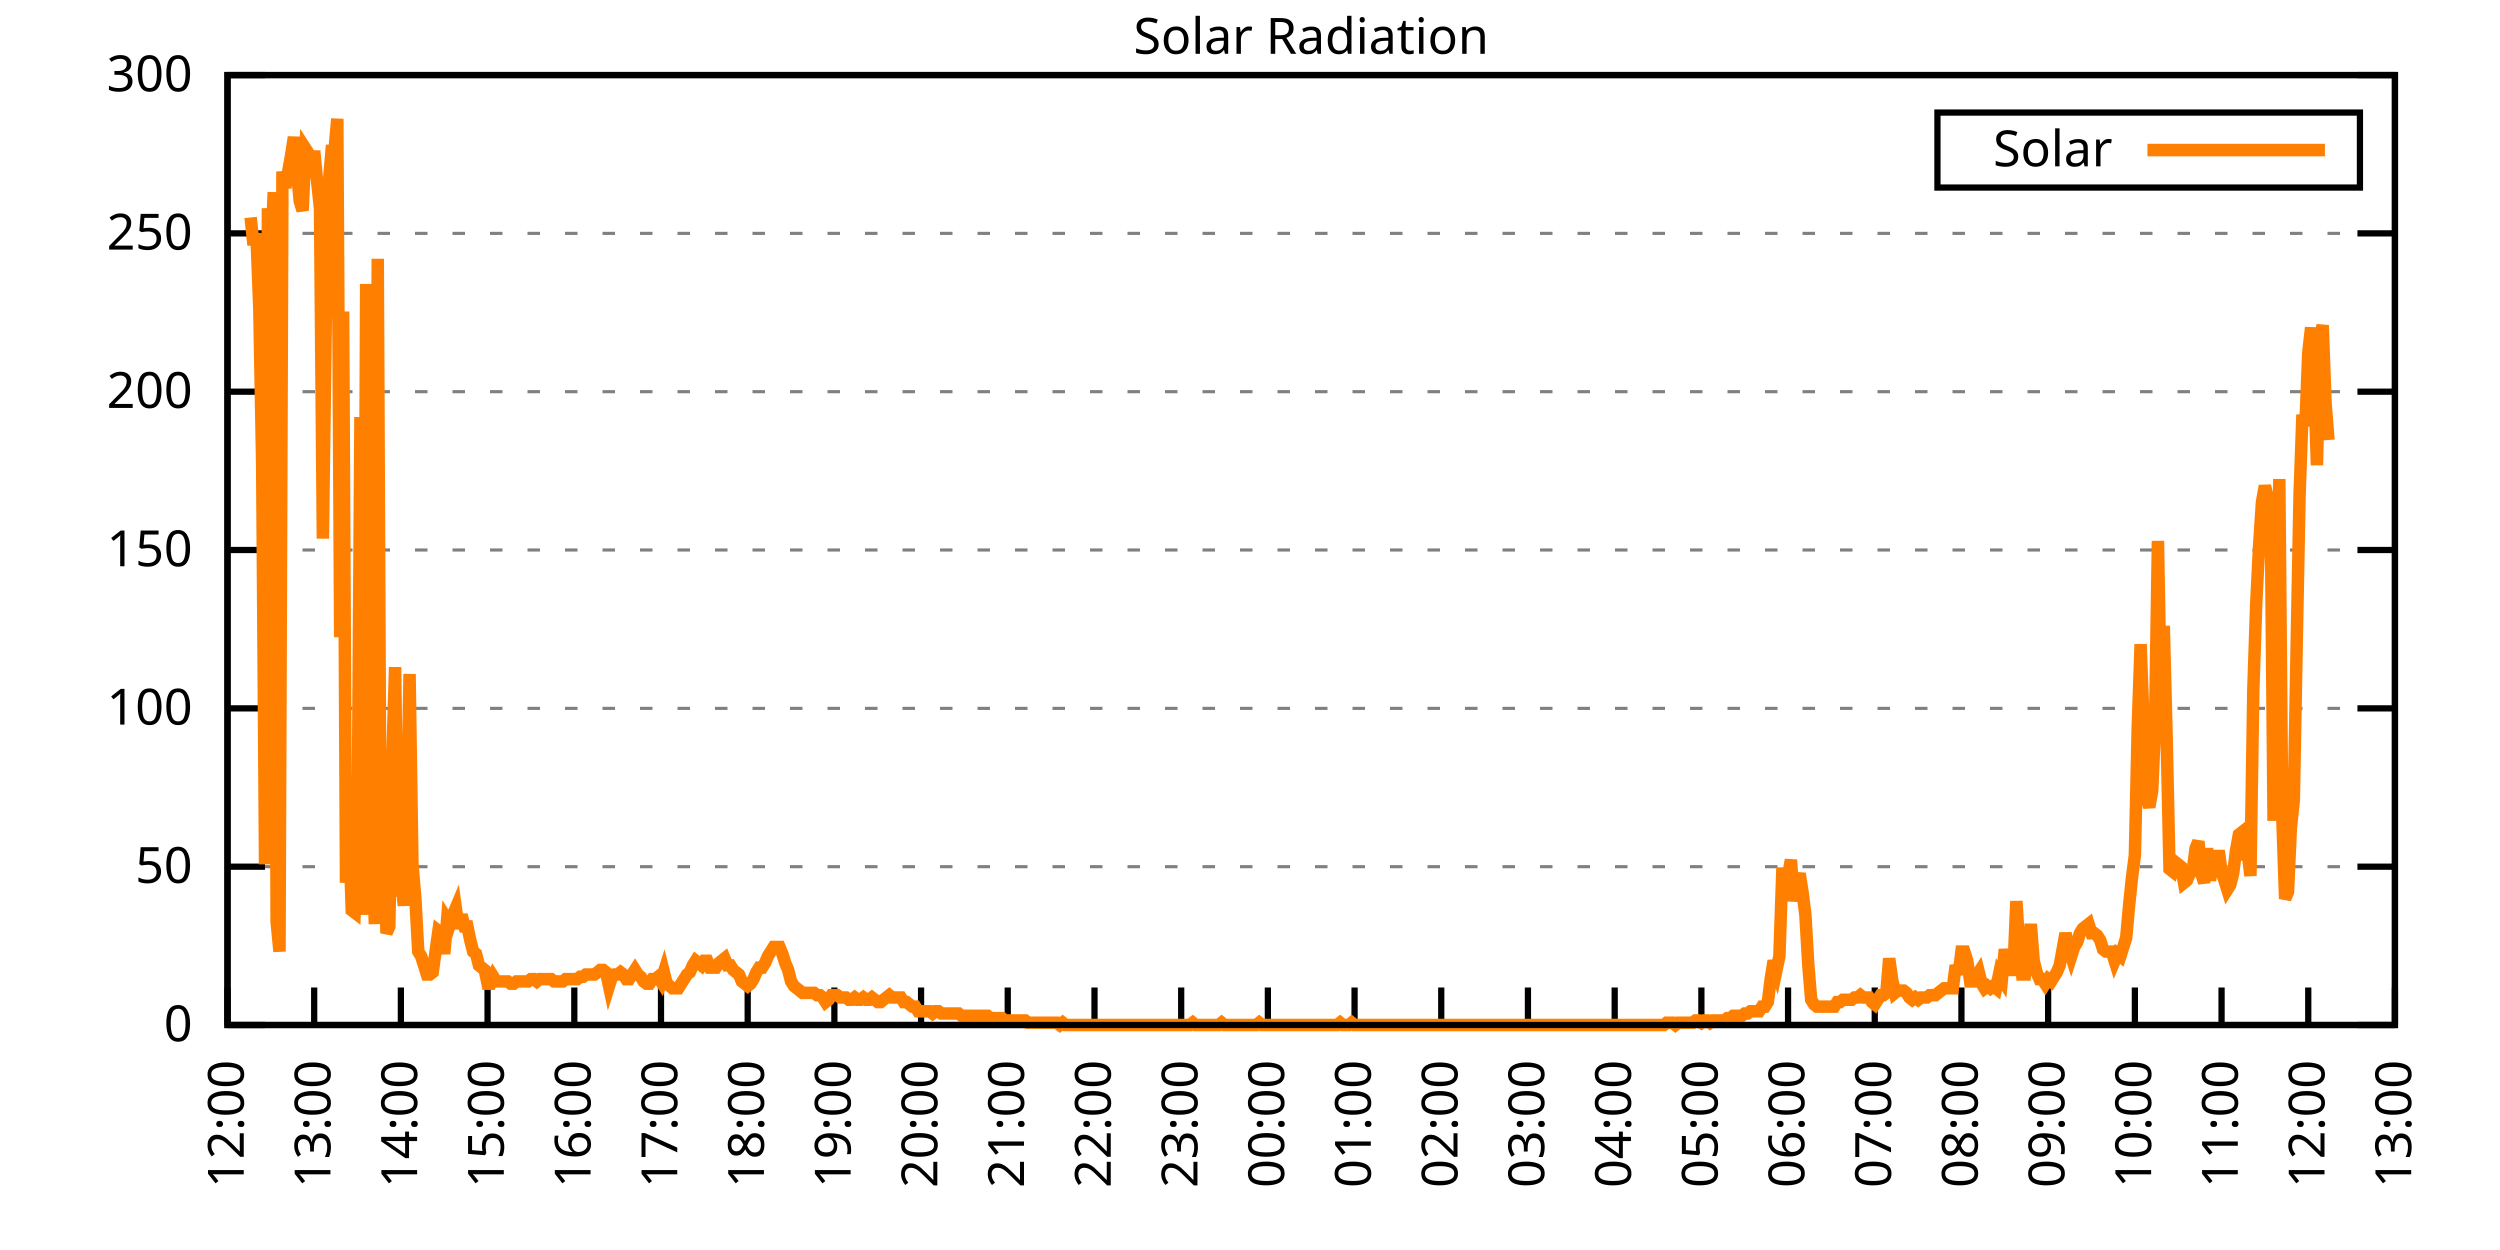
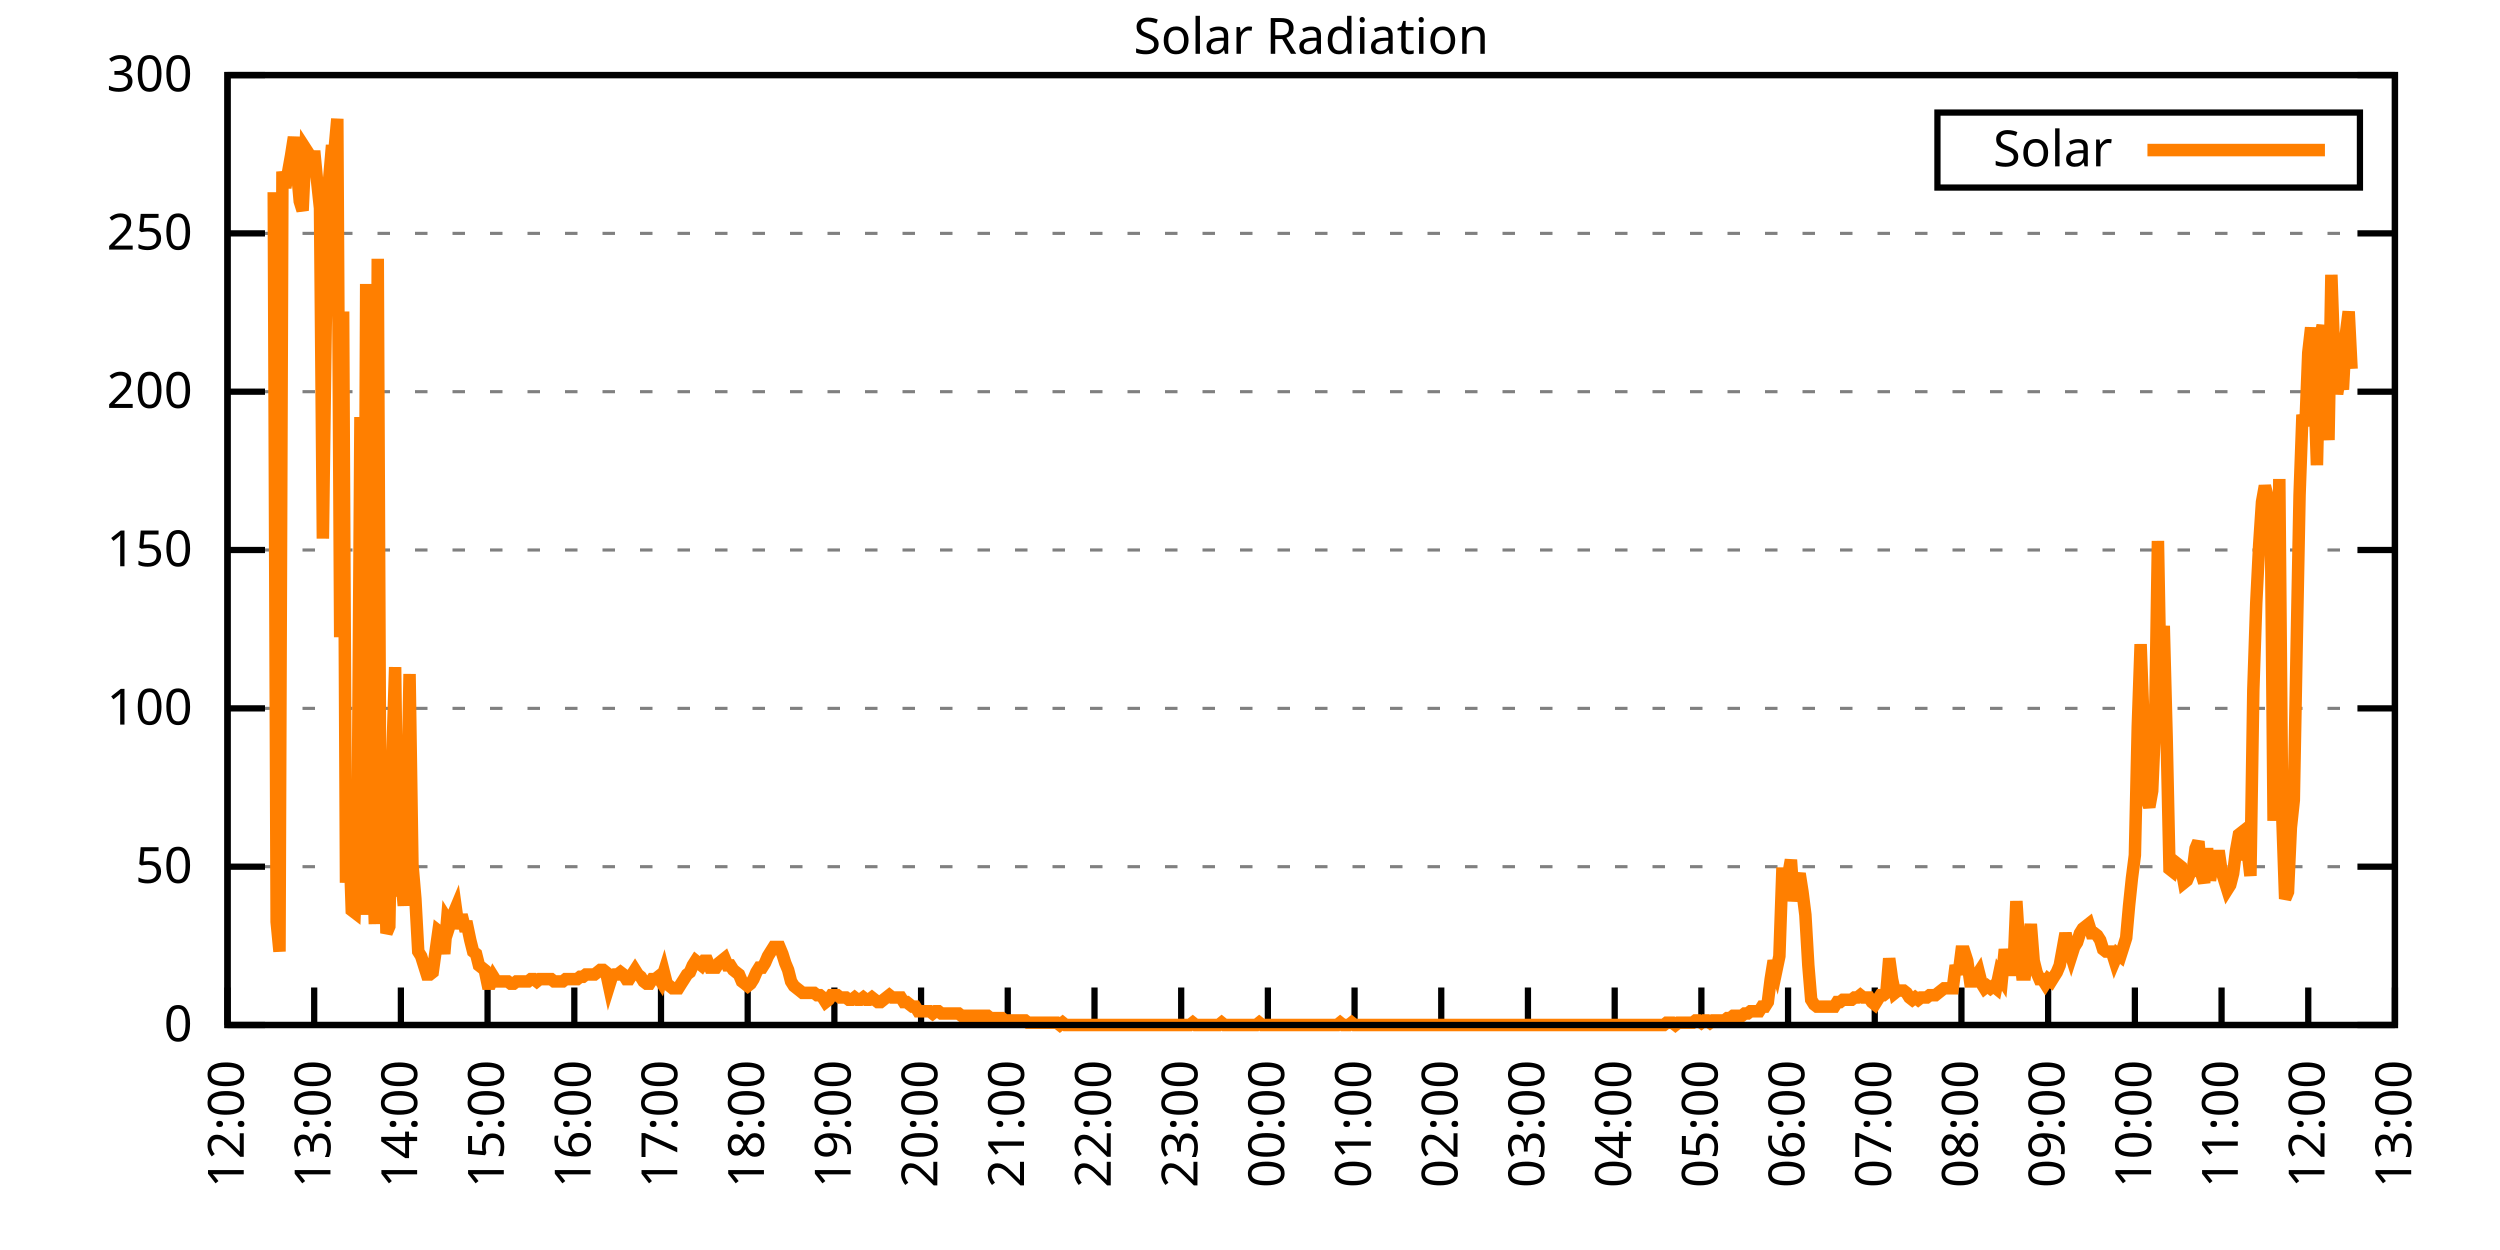
<svg xmlns="http://www.w3.org/2000/svg" xmlns:xlink="http://www.w3.org/1999/xlink" width="400" height="200" viewBox="0 0 400 200">
  <g id="gnuplot_canvas">
    <rect x="0" y="0" width="400" height="200" fill="none" />
    <defs>
      <circle id="gpDot" r="0.5" stroke-width="0.5" stroke="currentColor" />
      <path id="gpPt0" stroke-width="0.333" stroke="currentColor" d="M-1,0 h2 M0,-1 v2" />
      <path id="gpPt1" stroke-width="0.333" stroke="currentColor" d="M-1,-1 L1,1 M1,-1 L-1,1" />
      <path id="gpPt2" stroke-width="0.333" stroke="currentColor" d="M-1,0 L1,0 M0,-1 L0,1 M-1,-1 L1,1 M-1,1 L1,-1" />
      <rect id="gpPt3" stroke-width="0.333" stroke="currentColor" x="-1" y="-1" width="2" height="2" />
      <rect id="gpPt4" stroke-width="0.333" stroke="currentColor" fill="currentColor" x="-1" y="-1" width="2" height="2" />
      <circle id="gpPt5" stroke-width="0.333" stroke="currentColor" cx="0" cy="0" r="1" />
      <use xlink:href="#gpPt5" id="gpPt6" fill="currentColor" stroke="none" />
      <path id="gpPt7" stroke-width="0.333" stroke="currentColor" d="M0,-1.33 L-1.33,0.67 L1.33,0.67 z" />
      <use xlink:href="#gpPt7" id="gpPt8" fill="currentColor" stroke="none" />
      <use xlink:href="#gpPt7" id="gpPt9" stroke="currentColor" transform="rotate(180)" />
      <use xlink:href="#gpPt9" id="gpPt10" fill="currentColor" stroke="none" />
      <use xlink:href="#gpPt3" id="gpPt11" stroke="currentColor" transform="rotate(45)" />
      <use xlink:href="#gpPt11" id="gpPt12" fill="currentColor" stroke="none" />
      <path id="gpPt13" stroke-width="0.333" stroke="currentColor" d="M0,1.330 L1.265,0.411 L0.782,-1.067 L-0.782,-1.076 L-1.265,0.411 z" />
      <use xlink:href="#gpPt13" id="gpPt14" fill="currentColor" stroke="none" />
      <filter id="textbox" filterUnits="objectBoundingBox" x="0" y="0" height="1" width="1">
        <feFlood flood-color="white" flood-opacity="1" result="bgnd" />
        <feComposite in="SourceGraphic" in2="bgnd" operator="atop" />
      </filter>
      <filter id="greybox" filterUnits="objectBoundingBox" x="0" y="0" height="1" width="1">
        <feFlood flood-color="lightgrey" flood-opacity="1" result="grey" />
        <feComposite in="SourceGraphic" in2="grey" operator="atop" />
      </filter>
    </defs>
    <g fill="none" color="white" stroke="currentColor" stroke-width="1.00" stroke-linecap="butt" stroke-linejoin="miter">
</g>
    <g fill="none" color="black" stroke="currentColor" stroke-width="1.00" stroke-linecap="butt" stroke-linejoin="miter">
      <g stroke="none" shape-rendering="crispEdges">
        <polygon fill="rgb(255, 255, 255)" points="36.40,164.00 383.18,164.00 383.18,12.02 36.40,12.02 " />
      </g>
    </g>
    <g fill="none" color="black" stroke="currentColor" stroke-width="1.00" stroke-linecap="butt" stroke-linejoin="miter">
</g>
    <g fill="none" color="black" stroke="black" stroke-width="0.50" stroke-linecap="butt" stroke-linejoin="miter">
</g>
    <g fill="none" color="gray" stroke="currentColor" stroke-width="0.50" stroke-linecap="butt" stroke-linejoin="miter">
      <path stroke="gray" stroke-dasharray="2,4" class="gridline" d="M36.40,164.00 L383.19,164.00  " />
    </g>
    <g fill="none" color="gray" stroke="gray" stroke-width="1.00" stroke-linecap="butt" stroke-linejoin="miter">
</g>
    <g fill="none" color="black" stroke="currentColor" stroke-width="1.00" stroke-linecap="butt" stroke-linejoin="miter">
      <path stroke="black" d="M36.40,164.00 L42.40,164.00 M383.19,164.00 L377.19,164.00  " />
      <g transform="translate(30.80,166.60)" stroke="none" fill="black" font-family="Sans" font-size="8.00" text-anchor="end">
        <text>
          <tspan font-family="Sans"> 0</tspan>
        </text>
      </g>
    </g>
    <g fill="none" color="black" stroke="currentColor" stroke-width="1.00" stroke-linecap="butt" stroke-linejoin="miter">
</g>
    <g fill="none" color="black" stroke="black" stroke-width="0.50" stroke-linecap="butt" stroke-linejoin="miter">
</g>
    <g fill="none" color="gray" stroke="currentColor" stroke-width="0.50" stroke-linecap="butt" stroke-linejoin="miter">
      <path stroke="gray" stroke-dasharray="2,4" class="gridline" d="M36.40,138.67 L383.19,138.67  " />
    </g>
    <g fill="none" color="gray" stroke="gray" stroke-width="1.00" stroke-linecap="butt" stroke-linejoin="miter">
</g>
    <g fill="none" color="black" stroke="currentColor" stroke-width="1.00" stroke-linecap="butt" stroke-linejoin="miter">
      <path stroke="black" d="M36.40,138.67 L42.40,138.67 M383.19,138.67 L377.19,138.67  " />
      <g transform="translate(30.80,141.27)" stroke="none" fill="black" font-family="Sans" font-size="8.00" text-anchor="end">
        <text>
          <tspan font-family="Sans"> 50</tspan>
        </text>
      </g>
    </g>
    <g fill="none" color="black" stroke="currentColor" stroke-width="1.00" stroke-linecap="butt" stroke-linejoin="miter">
</g>
    <g fill="none" color="black" stroke="black" stroke-width="0.50" stroke-linecap="butt" stroke-linejoin="miter">
</g>
    <g fill="none" color="gray" stroke="currentColor" stroke-width="0.50" stroke-linecap="butt" stroke-linejoin="miter">
      <path stroke="gray" stroke-dasharray="2,4" class="gridline" d="M36.40,113.34 L383.19,113.34  " />
    </g>
    <g fill="none" color="gray" stroke="gray" stroke-width="1.00" stroke-linecap="butt" stroke-linejoin="miter">
</g>
    <g fill="none" color="black" stroke="currentColor" stroke-width="1.00" stroke-linecap="butt" stroke-linejoin="miter">
      <path stroke="black" d="M36.40,113.34 L42.40,113.34 M383.19,113.34 L377.19,113.34  " />
      <g transform="translate(30.80,115.94)" stroke="none" fill="black" font-family="Sans" font-size="8.00" text-anchor="end">
        <text>
          <tspan font-family="Sans"> 100</tspan>
        </text>
      </g>
    </g>
    <g fill="none" color="black" stroke="currentColor" stroke-width="1.00" stroke-linecap="butt" stroke-linejoin="miter">
</g>
    <g fill="none" color="black" stroke="black" stroke-width="0.50" stroke-linecap="butt" stroke-linejoin="miter">
</g>
    <g fill="none" color="gray" stroke="currentColor" stroke-width="0.50" stroke-linecap="butt" stroke-linejoin="miter">
      <path stroke="gray" stroke-dasharray="2,4" class="gridline" d="M36.40,88.00 L383.19,88.00  " />
    </g>
    <g fill="none" color="gray" stroke="gray" stroke-width="1.00" stroke-linecap="butt" stroke-linejoin="miter">
</g>
    <g fill="none" color="black" stroke="currentColor" stroke-width="1.00" stroke-linecap="butt" stroke-linejoin="miter">
      <path stroke="black" d="M36.40,88.00 L42.40,88.00 M383.19,88.00 L377.19,88.00  " />
      <g transform="translate(30.80,90.60)" stroke="none" fill="black" font-family="Sans" font-size="8.00" text-anchor="end">
        <text>
          <tspan font-family="Sans"> 150</tspan>
        </text>
      </g>
    </g>
    <g fill="none" color="black" stroke="currentColor" stroke-width="1.00" stroke-linecap="butt" stroke-linejoin="miter">
</g>
    <g fill="none" color="black" stroke="black" stroke-width="0.50" stroke-linecap="butt" stroke-linejoin="miter">
</g>
    <g fill="none" color="gray" stroke="currentColor" stroke-width="0.50" stroke-linecap="butt" stroke-linejoin="miter">
      <path stroke="gray" stroke-dasharray="2,4" class="gridline" d="M36.40,62.67 L383.19,62.67  " />
    </g>
    <g fill="none" color="gray" stroke="gray" stroke-width="1.00" stroke-linecap="butt" stroke-linejoin="miter">
</g>
    <g fill="none" color="black" stroke="currentColor" stroke-width="1.00" stroke-linecap="butt" stroke-linejoin="miter">
      <path stroke="black" d="M36.40,62.67 L42.40,62.67 M383.19,62.67 L377.19,62.67  " />
      <g transform="translate(30.80,65.27)" stroke="none" fill="black" font-family="Sans" font-size="8.00" text-anchor="end">
        <text>
          <tspan font-family="Sans"> 200</tspan>
        </text>
      </g>
    </g>
    <g fill="none" color="black" stroke="currentColor" stroke-width="1.00" stroke-linecap="butt" stroke-linejoin="miter">
</g>
    <g fill="none" color="black" stroke="black" stroke-width="0.50" stroke-linecap="butt" stroke-linejoin="miter">
</g>
    <g fill="none" color="gray" stroke="currentColor" stroke-width="0.50" stroke-linecap="butt" stroke-linejoin="miter">
      <path stroke="gray" stroke-dasharray="2,4" class="gridline" d="M36.40,37.34 L383.19,37.34  " />
    </g>
    <g fill="none" color="gray" stroke="gray" stroke-width="1.00" stroke-linecap="butt" stroke-linejoin="miter">
</g>
    <g fill="none" color="black" stroke="currentColor" stroke-width="1.00" stroke-linecap="butt" stroke-linejoin="miter">
      <path stroke="black" d="M36.40,37.34 L42.40,37.34 M383.19,37.34 L377.19,37.34  " />
      <g transform="translate(30.80,39.94)" stroke="none" fill="black" font-family="Sans" font-size="8.00" text-anchor="end">
        <text>
          <tspan font-family="Sans"> 250</tspan>
        </text>
      </g>
    </g>
    <g fill="none" color="black" stroke="currentColor" stroke-width="1.00" stroke-linecap="butt" stroke-linejoin="miter">
</g>
    <g fill="none" color="black" stroke="black" stroke-width="0.50" stroke-linecap="butt" stroke-linejoin="miter">
</g>
    <g fill="none" color="gray" stroke="currentColor" stroke-width="0.50" stroke-linecap="butt" stroke-linejoin="miter">
      <path stroke="gray" stroke-dasharray="2,4" class="gridline" d="M36.40,12.01 L383.19,12.01  " />
    </g>
    <g fill="none" color="gray" stroke="gray" stroke-width="1.00" stroke-linecap="butt" stroke-linejoin="miter">
</g>
    <g fill="none" color="black" stroke="currentColor" stroke-width="1.00" stroke-linecap="butt" stroke-linejoin="miter">
      <path stroke="black" d="M36.40,12.01 L42.40,12.01 M383.19,12.01 L377.19,12.01  " />
      <g transform="translate(30.80,14.61)" stroke="none" fill="black" font-family="Sans" font-size="8.00" text-anchor="end">
        <text>
          <tspan font-family="Sans"> 300</tspan>
        </text>
      </g>
    </g>
    <g fill="none" color="black" stroke="currentColor" stroke-width="1.00" stroke-linecap="butt" stroke-linejoin="miter">
      <path stroke="black" d="M36.40,164.00 L36.40,158.00  " />
      <g transform="translate(39.00,169.60) rotate(270.00)" stroke="none" fill="black" font-family="Sans" font-size="8.00" text-anchor="end">
        <text>
          <tspan font-family="Sans">12:00</tspan>
        </text>
      </g>
    </g>
    <g fill="none" color="black" stroke="currentColor" stroke-width="1.00" stroke-linecap="butt" stroke-linejoin="miter">
      <path stroke="black" d="M50.27,164.00 L50.27,158.00  " />
      <g transform="translate(52.87,169.60) rotate(270.00)" stroke="none" fill="black" font-family="Sans" font-size="8.00" text-anchor="end">
        <text>
          <tspan font-family="Sans">13:00</tspan>
        </text>
      </g>
    </g>
    <g fill="none" color="black" stroke="currentColor" stroke-width="1.00" stroke-linecap="butt" stroke-linejoin="miter">
      <path stroke="black" d="M64.14,164.00 L64.14,158.00  " />
      <g transform="translate(66.74,169.60) rotate(270.00)" stroke="none" fill="black" font-family="Sans" font-size="8.00" text-anchor="end">
        <text>
          <tspan font-family="Sans">14:00</tspan>
        </text>
      </g>
    </g>
    <g fill="none" color="black" stroke="currentColor" stroke-width="1.00" stroke-linecap="butt" stroke-linejoin="miter">
      <path stroke="black" d="M78.01,164.00 L78.01,158.00  " />
      <g transform="translate(80.61,169.60) rotate(270.00)" stroke="none" fill="black" font-family="Sans" font-size="8.00" text-anchor="end">
        <text>
          <tspan font-family="Sans">15:00</tspan>
        </text>
      </g>
    </g>
    <g fill="none" color="black" stroke="currentColor" stroke-width="1.00" stroke-linecap="butt" stroke-linejoin="miter">
      <path stroke="black" d="M91.89,164.00 L91.89,158.00  " />
      <g transform="translate(94.49,169.60) rotate(270.00)" stroke="none" fill="black" font-family="Sans" font-size="8.00" text-anchor="end">
        <text>
          <tspan font-family="Sans">16:00</tspan>
        </text>
      </g>
    </g>
    <g fill="none" color="black" stroke="currentColor" stroke-width="1.00" stroke-linecap="butt" stroke-linejoin="miter">
      <path stroke="black" d="M105.76,164.00 L105.76,158.00  " />
      <g transform="translate(108.36,169.60) rotate(270.00)" stroke="none" fill="black" font-family="Sans" font-size="8.00" text-anchor="end">
        <text>
          <tspan font-family="Sans">17:00</tspan>
        </text>
      </g>
    </g>
    <g fill="none" color="black" stroke="currentColor" stroke-width="1.00" stroke-linecap="butt" stroke-linejoin="miter">
      <path stroke="black" d="M119.63,164.00 L119.63,158.00  " />
      <g transform="translate(122.23,169.60) rotate(270.00)" stroke="none" fill="black" font-family="Sans" font-size="8.00" text-anchor="end">
        <text>
          <tspan font-family="Sans">18:00</tspan>
        </text>
      </g>
    </g>
    <g fill="none" color="black" stroke="currentColor" stroke-width="1.00" stroke-linecap="butt" stroke-linejoin="miter">
      <path stroke="black" d="M133.50,164.00 L133.50,158.00  " />
      <g transform="translate(136.10,169.60) rotate(270.00)" stroke="none" fill="black" font-family="Sans" font-size="8.00" text-anchor="end">
        <text>
          <tspan font-family="Sans">19:00</tspan>
        </text>
      </g>
    </g>
    <g fill="none" color="black" stroke="currentColor" stroke-width="1.00" stroke-linecap="butt" stroke-linejoin="miter">
      <path stroke="black" d="M147.37,164.00 L147.37,158.00  " />
      <g transform="translate(149.97,169.60) rotate(270.00)" stroke="none" fill="black" font-family="Sans" font-size="8.00" text-anchor="end">
        <text>
          <tspan font-family="Sans">20:00</tspan>
        </text>
      </g>
    </g>
    <g fill="none" color="black" stroke="currentColor" stroke-width="1.00" stroke-linecap="butt" stroke-linejoin="miter">
      <path stroke="black" d="M161.24,164.00 L161.24,158.00  " />
      <g transform="translate(163.84,169.60) rotate(270.00)" stroke="none" fill="black" font-family="Sans" font-size="8.00" text-anchor="end">
        <text>
          <tspan font-family="Sans">21:00</tspan>
        </text>
      </g>
    </g>
    <g fill="none" color="black" stroke="currentColor" stroke-width="1.00" stroke-linecap="butt" stroke-linejoin="miter">
      <path stroke="black" d="M175.12,164.00 L175.12,158.00  " />
      <g transform="translate(177.72,169.60) rotate(270.00)" stroke="none" fill="black" font-family="Sans" font-size="8.00" text-anchor="end">
        <text>
          <tspan font-family="Sans">22:00</tspan>
        </text>
      </g>
    </g>
    <g fill="none" color="black" stroke="currentColor" stroke-width="1.00" stroke-linecap="butt" stroke-linejoin="miter">
      <path stroke="black" d="M188.99,164.00 L188.99,158.00  " />
      <g transform="translate(191.59,169.60) rotate(270.00)" stroke="none" fill="black" font-family="Sans" font-size="8.00" text-anchor="end">
        <text>
          <tspan font-family="Sans">23:00</tspan>
        </text>
      </g>
    </g>
    <g fill="none" color="black" stroke="currentColor" stroke-width="1.00" stroke-linecap="butt" stroke-linejoin="miter">
      <path stroke="black" d="M202.86,164.00 L202.86,158.00  " />
      <g transform="translate(205.46,169.60) rotate(270.00)" stroke="none" fill="black" font-family="Sans" font-size="8.00" text-anchor="end">
        <text>
          <tspan font-family="Sans">00:00</tspan>
        </text>
      </g>
    </g>
    <g fill="none" color="black" stroke="currentColor" stroke-width="1.00" stroke-linecap="butt" stroke-linejoin="miter">
      <path stroke="black" d="M216.73,164.00 L216.73,158.00  " />
      <g transform="translate(219.33,169.60) rotate(270.00)" stroke="none" fill="black" font-family="Sans" font-size="8.00" text-anchor="end">
        <text>
          <tspan font-family="Sans">01:00</tspan>
        </text>
      </g>
    </g>
    <g fill="none" color="black" stroke="currentColor" stroke-width="1.00" stroke-linecap="butt" stroke-linejoin="miter">
      <path stroke="black" d="M230.60,164.00 L230.60,158.00  " />
      <g transform="translate(233.20,169.60) rotate(270.00)" stroke="none" fill="black" font-family="Sans" font-size="8.00" text-anchor="end">
        <text>
          <tspan font-family="Sans">02:00</tspan>
        </text>
      </g>
    </g>
    <g fill="none" color="black" stroke="currentColor" stroke-width="1.00" stroke-linecap="butt" stroke-linejoin="miter">
      <path stroke="black" d="M244.47,164.00 L244.47,158.00  " />
      <g transform="translate(247.07,169.60) rotate(270.00)" stroke="none" fill="black" font-family="Sans" font-size="8.00" text-anchor="end">
        <text>
          <tspan font-family="Sans">03:00</tspan>
        </text>
      </g>
    </g>
    <g fill="none" color="black" stroke="currentColor" stroke-width="1.00" stroke-linecap="butt" stroke-linejoin="miter">
      <path stroke="black" d="M258.35,164.00 L258.35,158.00  " />
      <g transform="translate(260.95,169.60) rotate(270.00)" stroke="none" fill="black" font-family="Sans" font-size="8.00" text-anchor="end">
        <text>
          <tspan font-family="Sans">04:00</tspan>
        </text>
      </g>
    </g>
    <g fill="none" color="black" stroke="currentColor" stroke-width="1.00" stroke-linecap="butt" stroke-linejoin="miter">
      <path stroke="black" d="M272.22,164.00 L272.22,158.00  " />
      <g transform="translate(274.82,169.60) rotate(270.00)" stroke="none" fill="black" font-family="Sans" font-size="8.00" text-anchor="end">
        <text>
          <tspan font-family="Sans">05:00</tspan>
        </text>
      </g>
    </g>
    <g fill="none" color="black" stroke="currentColor" stroke-width="1.00" stroke-linecap="butt" stroke-linejoin="miter">
      <path stroke="black" d="M286.09,164.00 L286.09,158.00  " />
      <g transform="translate(288.69,169.60) rotate(270.00)" stroke="none" fill="black" font-family="Sans" font-size="8.00" text-anchor="end">
        <text>
          <tspan font-family="Sans">06:00</tspan>
        </text>
      </g>
    </g>
    <g fill="none" color="black" stroke="currentColor" stroke-width="1.00" stroke-linecap="butt" stroke-linejoin="miter">
      <path stroke="black" d="M299.96,164.00 L299.96,158.00  " />
      <g transform="translate(302.56,169.60) rotate(270.00)" stroke="none" fill="black" font-family="Sans" font-size="8.00" text-anchor="end">
        <text>
          <tspan font-family="Sans">07:00</tspan>
        </text>
      </g>
    </g>
    <g fill="none" color="black" stroke="currentColor" stroke-width="1.00" stroke-linecap="butt" stroke-linejoin="miter">
      <path stroke="black" d="M313.83,164.00 L313.83,158.00  " />
      <g transform="translate(316.43,169.60) rotate(270.00)" stroke="none" fill="black" font-family="Sans" font-size="8.00" text-anchor="end">
        <text>
          <tspan font-family="Sans">08:00</tspan>
        </text>
      </g>
    </g>
    <g fill="none" color="black" stroke="currentColor" stroke-width="1.00" stroke-linecap="butt" stroke-linejoin="miter">
      <path stroke="black" d="M327.70,164.00 L327.70,158.00  " />
      <g transform="translate(330.30,169.60) rotate(270.00)" stroke="none" fill="black" font-family="Sans" font-size="8.00" text-anchor="end">
        <text>
          <tspan font-family="Sans">09:00</tspan>
        </text>
      </g>
    </g>
    <g fill="none" color="black" stroke="currentColor" stroke-width="1.00" stroke-linecap="butt" stroke-linejoin="miter">
      <path stroke="black" d="M341.58,164.00 L341.58,158.00  " />
      <g transform="translate(344.18,169.60) rotate(270.00)" stroke="none" fill="black" font-family="Sans" font-size="8.00" text-anchor="end">
        <text>
          <tspan font-family="Sans">10:00</tspan>
        </text>
      </g>
    </g>
    <g fill="none" color="black" stroke="currentColor" stroke-width="1.00" stroke-linecap="butt" stroke-linejoin="miter">
      <path stroke="black" d="M355.45,164.00 L355.45,158.00  " />
      <g transform="translate(358.05,169.60) rotate(270.00)" stroke="none" fill="black" font-family="Sans" font-size="8.00" text-anchor="end">
        <text>
          <tspan font-family="Sans">11:00</tspan>
        </text>
      </g>
    </g>
    <g fill="none" color="black" stroke="currentColor" stroke-width="1.00" stroke-linecap="butt" stroke-linejoin="miter">
      <path stroke="black" d="M369.32,164.00 L369.32,158.00  " />
      <g transform="translate(371.92,169.60) rotate(270.00)" stroke="none" fill="black" font-family="Sans" font-size="8.00" text-anchor="end">
        <text>
          <tspan font-family="Sans">12:00</tspan>
        </text>
      </g>
    </g>
    <g fill="none" color="black" stroke="currentColor" stroke-width="1.00" stroke-linecap="butt" stroke-linejoin="miter">
      <path stroke="black" d="M383.19,164.00 L383.19,158.00  " />
      <g transform="translate(385.79,169.60) rotate(270.00)" stroke="none" fill="black" font-family="Sans" font-size="8.00" text-anchor="end">
        <text>
          <tspan font-family="Sans">13:00</tspan>
        </text>
      </g>
    </g>
    <g fill="none" color="black" stroke="currentColor" stroke-width="1.00" stroke-linecap="butt" stroke-linejoin="miter">
</g>
    <g fill="none" color="black" stroke="currentColor" stroke-width="1.00" stroke-linecap="butt" stroke-linejoin="miter">
      <path stroke="black" d="M36.40,12.01 L36.40,164.00 L383.19,164.00 L383.19,12.01 L36.40,12.01 Z  " />
    </g>
    <g fill="none" color="black" stroke="currentColor" stroke-width="1.00" stroke-linecap="butt" stroke-linejoin="miter">
</g>
    <g fill="none" color="black" stroke="currentColor" stroke-width="1.00" stroke-linecap="butt" stroke-linejoin="miter">
      <path stroke="black" d="M309.99,30.01 L309.99,18.01 L377.59,18.01 L377.59,30.01 L309.99,30.01 Z  " />
    </g>
    <g id="Solar_Radiation_plot_1">
      <g fill="none" color="white" stroke="black" stroke-width="2.00" stroke-linecap="butt" stroke-linejoin="miter">
</g>
      <g fill="none" color="black" stroke="currentColor" stroke-width="2.00" stroke-linecap="butt" stroke-linejoin="miter">
        <g transform="translate(337.99,26.61)" stroke="none" fill="black" font-family="Sans" font-size="8.00" text-anchor="end">
          <text>
            <tspan font-family="Sans">Solar</tspan>
          </text>
        </g>
      </g>
      <g fill="none" color="black" stroke="currentColor" stroke-width="2.00" stroke-linecap="butt" stroke-linejoin="miter">
-         <path stroke="rgb(255, 127,   0)" d="M343.59,24.01 L371.99,24.01 M40.10,34.79 L40.56,39.19 L41.02,37.36 L41.49,49.47 L41.95,74.43 L42.41,138.30   L42.87,33.32 L43.34,41.40 L43.80,30.75 L44.26,147.48 L44.72,152.25 L45.19,27.45 L45.65,30.02 L46.11,27.45   L46.57,24.88 L47.03,21.94 L47.50,27.08 L47.96,32.22 L48.42,33.69 L48.88,23.78 L49.35,24.51 L49.81,28.18   L50.27,24.14 L50.73,28.92 L51.20,33.32 L51.66,86.18 L52.12,51.68 L52.58,29.65 L53.05,24.14 L53.51,24.14   L53.97,19.01 L54.43,101.96 L54.90,49.84 L55.36,141.24 L55.82,131.70 L56.28,145.65 L56.75,146.01 L57.21,134.63   L57.67,66.73 L58.13,146.38 L58.59,45.43 L59.06,145.28 L59.52,134.63 L59.98,147.85 L60.44,41.40 L60.91,143.81   L61.37,127.29 L61.83,149.32 L62.29,148.22 L62.76,121.42 L63.22,106.74 L63.68,143.44 L64.14,139.77 L64.61,144.91   L65.07,133.90 L65.53,107.84 L65.99,138.30 L66.46,143.81 L66.92,152.25 L67.38,152.99 L67.84,154.46 L68.30,155.92   L68.77,155.92 L69.23,155.56 L69.69,152.25 L70.15,148.95 L70.62,149.32 L71.08,152.62 L71.54,147.11 L72.00,147.85   L72.47,146.38 L72.93,145.28 L73.39,148.58 L73.85,146.38 L74.32,148.22 L74.78,148.22 L75.24,150.42 L75.70,152.25   L76.17,152.62 L76.63,154.46 L77.09,154.82 L77.55,155.19 L78.01,157.39 L78.48,157.39 L78.94,156.29 L79.40,157.03   L79.86,157.03 L80.33,157.03 L80.79,157.03 L81.25,157.03 L81.71,157.39 L82.18,157.39 L82.64,157.03 L83.10,157.03   L83.56,157.03 L84.03,157.03 L84.49,157.03 L84.95,156.66 L85.41,156.66 L85.88,157.03 L86.34,156.66 L86.80,156.66   L87.26,156.66 L87.72,156.66 L88.19,156.66 L88.65,157.03 L89.11,157.03 L89.57,157.03 L90.04,157.03 L90.50,156.66   L90.96,156.66 L91.42,156.66 L91.89,156.66 L92.35,156.66 L92.81,156.29 L93.27,156.29 L93.74,155.92 L94.20,155.92   L94.66,155.92 L95.12,155.92 L95.59,155.56 L96.05,155.19 L96.51,155.19 L96.97,155.56 L97.44,157.76 L97.90,156.29   L98.36,155.92 L98.82,155.92 L99.28,155.56 L99.75,155.92 L100.21,156.66 L100.67,156.66 L101.13,155.92 L101.60,155.19   L102.06,155.92 L102.52,156.29 L102.98,157.03 L103.45,157.39 L103.91,157.39 L104.37,156.66 L104.83,156.66 L105.30,156.29   L105.76,157.03 L106.22,155.56 L106.68,157.39 L107.15,157.76 L107.61,158.13 L108.07,158.13 L108.53,158.13 L108.99,157.39   L109.46,156.66 L109.92,155.92 L110.38,155.56 L110.84,154.46 L111.31,153.72 L111.77,154.09 L112.23,154.46 L112.69,153.72   L113.16,153.72 L113.62,154.82 L114.08,154.82 L114.54,154.82 L115.01,154.09 L115.47,153.72 L115.93,153.35 L116.39,154.46   L116.86,154.46 L117.32,155.19 L117.78,155.56 L118.24,155.92 L118.70,157.03 L119.17,157.39 L119.63,157.76 L120.09,157.39   L120.55,156.66 L121.02,155.56 L121.48,154.82 L121.94,154.82 L122.40,154.09 L122.87,152.99 L123.33,152.25 L123.79,151.52   L124.25,151.52 L124.72,151.52 L125.18,152.62 L125.64,154.09 L126.10,155.19 L126.57,157.03 L127.03,157.76 L127.49,158.13   L127.95,158.49 L128.41,158.86 L128.88,158.86 L129.34,158.86 L129.80,158.86 L130.26,158.86 L130.73,159.23 L131.19,159.23   L131.65,159.60 L132.11,160.33 L132.58,159.96 L133.04,159.23 L133.50,159.23 L133.96,159.23 L134.43,159.60 L134.89,159.60   L135.35,159.60 L135.81,159.96 L136.28,159.96 L136.74,159.60 L137.20,159.96 L137.66,159.96 L138.13,159.60 L138.59,159.96   L139.05,159.96 L139.51,159.60 L139.97,159.96 L140.44,160.33 L140.90,160.33 L141.36,159.96 L141.82,159.60 L142.29,159.23   L142.75,159.60 L143.21,159.60 L143.67,159.60 L144.14,159.60 L144.60,160.33 L145.06,160.33 L145.52,160.70 L145.99,161.06   L146.45,161.06 L146.91,161.80 L147.37,161.80 L147.84,161.80 L148.30,161.80 L148.76,161.80 L149.22,162.16 L149.68,161.80   L150.15,161.80 L150.61,162.16 L151.07,162.16 L151.53,162.16 L152.00,162.16 L152.46,162.16 L152.92,162.16 L153.38,162.16   L153.85,162.53 L154.31,162.53 L154.77,162.53 L155.23,162.53 L155.70,162.53 L156.16,162.53 L156.62,162.53 L157.08,162.53   L157.55,162.53 L158.01,162.53 L158.47,162.90 L158.93,162.90 L159.39,162.90 L159.86,162.90 L160.32,162.90 L160.78,163.27   L161.24,163.27 L161.71,163.27 L162.17,163.27 L162.63,163.27 L163.09,163.27 L163.56,163.27 L164.02,163.27 L164.48,163.63   L164.94,163.63 L165.41,163.63 L165.87,163.63 L166.33,163.63 L166.79,163.63 L167.26,163.63 L167.72,163.63 L168.18,163.63   L168.64,163.63 L169.10,163.63 L169.57,164.00 L170.03,163.63 L170.49,164.00 L170.95,164.00 L171.42,164.00 L171.88,164.00   L172.34,164.00 L172.80,164.00 L173.27,164.00 L173.73,164.00 L174.19,164.00 L174.65,164.00 L175.12,164.00 L175.58,164.00   L176.04,164.00 L176.50,164.00 L176.97,164.00 L177.43,164.00 L177.89,164.00 L178.35,164.00 L178.82,164.00 L179.28,164.00   L179.74,164.00 L180.20,164.00 L180.66,164.00 L181.13,164.00 L181.59,164.00 L182.05,164.00 L182.51,164.00 L182.98,164.00   L183.44,164.00 L183.90,164.00 L184.36,164.00 L184.83,164.00 L185.29,164.00 L185.75,164.00 L186.21,164.00 L186.68,164.00   L187.14,164.00 L187.60,164.00 L188.06,164.00 L188.53,164.00 L188.99,164.00 L189.45,164.00 L189.91,164.00 L190.37,164.00   L190.84,163.63 L191.30,164.00 L191.76,164.00 L192.22,164.00 L192.69,164.00 L193.15,164.00 L193.61,164.00 L194.07,164.00   L194.54,164.00 L195.00,164.00 L195.46,163.63 L195.92,164.00 L196.39,164.00 L196.85,164.00 L197.31,164.00 L197.77,164.00   L198.24,164.00 L198.70,164.00 L199.16,164.00 L199.62,164.00 L200.08,164.00 L200.55,164.00 L201.01,164.00 L201.47,163.63   L201.93,164.00 L202.40,164.00 L202.86,164.00 L203.32,164.00 L203.78,164.00 L204.25,164.00 L204.71,164.00 L205.17,164.00   L205.63,164.00 L206.10,164.00 L206.56,164.00 L207.02,164.00 L207.48,164.00 L207.95,164.00 L208.41,164.00 L208.87,164.00   L209.33,164.00 L209.80,164.00 L210.26,164.00 L210.72,164.00 L211.18,164.00 L211.64,164.00 L212.11,164.00 L212.57,164.00   L213.03,164.00 L213.49,164.00 L213.96,164.00 L214.42,163.63 L214.88,164.00 L215.34,164.00 L215.81,164.00 L216.27,163.63   L216.73,164.00 L217.19,164.00 L217.66,164.00 L218.12,164.00 L218.58,164.00 L219.04,164.00 L219.51,164.00 L219.97,164.00   L220.43,164.00 L220.89,164.00 L221.35,164.00 L221.82,164.00 L222.28,164.00 L222.74,164.00 L223.20,164.00 L223.67,164.00   L224.13,164.00 L224.59,164.00 L225.05,164.00 L225.52,164.00 L225.98,164.00 L226.44,164.00 L226.90,164.00 L227.37,164.00   L227.83,164.00 L228.29,164.00 L228.75,164.00 L229.22,164.00 L229.68,164.00 L230.14,164.00 L230.60,164.00 L231.06,164.00   L231.53,164.00 L231.99,164.00 L232.45,164.00 L232.91,164.00 L233.38,164.00 L233.84,164.00 L234.30,164.00 L234.76,164.00   L235.23,164.00 L235.69,164.00 L236.15,164.00 L236.61,164.00 L237.08,164.00 L237.54,164.00 L238.00,164.00 L238.46,164.00   L238.93,164.00 L239.39,164.00 L239.85,164.00 L240.31,164.00 L240.77,164.00 L241.24,164.00 L241.70,164.00 L242.16,164.00   L242.62,164.00 L243.09,164.00 L243.55,164.00 L244.01,164.00 L244.47,164.00 L244.94,164.00 L245.40,164.00 L245.86,164.00   L246.32,164.00 L246.79,164.00 L247.25,164.00 L247.71,164.00 L248.17,164.00 L248.64,164.00 L249.10,164.00 L249.56,164.00   L250.02,164.00 L250.49,164.00 L250.95,164.00 L251.41,164.00 L251.87,164.00 L252.33,164.00 L252.80,164.00 L253.26,164.00   L253.72,164.00 L254.18,164.00 L254.65,164.00 L255.11,164.00 L255.57,164.00 L256.03,164.00 L256.50,164.00 L256.96,164.00   L257.42,164.00 L257.88,164.00 L258.35,164.00 L258.81,164.00 L259.27,164.00 L259.73,164.00 L260.20,164.00 L260.66,164.00   L261.12,164.00 L261.58,164.00 L262.04,164.00 L262.51,164.00 L262.97,164.00 L263.43,164.00 L263.89,164.00 L264.36,164.00   L264.82,164.00 L265.28,164.00 L265.74,164.00 L266.21,164.00 L266.67,163.63 L267.13,163.63 L267.59,163.63 L268.06,164.00   L268.52,163.63 L268.98,163.63 L269.44,163.63 L269.91,163.63 L270.37,163.63 L270.83,163.63 L271.29,163.27 L271.75,163.27   L272.22,163.63 L272.68,163.27 L273.14,163.27 L273.60,163.63 L274.07,163.27 L274.53,163.27 L274.99,163.27 L275.45,163.27   L275.92,163.27 L276.38,162.90 L276.84,162.90 L277.30,162.53 L277.77,162.53 L278.23,162.53 L278.69,162.53 L279.15,162.16   L279.62,162.16 L280.08,161.80 L280.54,161.80 L281.00,161.80 L281.46,161.80 L281.93,161.06 L282.39,161.06 L282.85,160.33   L283.31,156.66 L283.78,153.72 L284.24,155.19 L284.70,152.99 L285.16,139.77 L285.63,139.77 L286.09,140.14 L286.55,137.57   L287.01,144.18 L287.48,141.24 L287.94,139.77 L288.40,142.71 L288.86,146.38 L289.33,154.46 L289.79,159.96 L290.25,160.70   L290.71,161.06 L291.18,161.06 L291.64,161.06 L292.10,161.06 L292.56,161.06 L293.02,161.06 L293.49,161.06 L293.95,160.33   L294.41,160.33 L294.87,159.96 L295.34,159.96 L295.80,159.96 L296.26,159.96 L296.72,159.60 L297.19,159.60 L297.65,159.23   L298.11,159.60 L298.57,159.60 L299.04,159.60 L299.50,160.33 L299.96,160.70 L300.42,159.96 L300.89,159.23 L301.35,159.23   L301.81,158.86 L302.27,153.35 L302.73,156.66 L303.20,158.86 L303.66,158.49 L304.12,158.49 L304.58,158.49 L305.05,158.86   L305.51,159.60 L305.97,159.96 L306.43,159.60 L306.90,159.96 L307.36,159.60 L307.82,159.60 L308.28,159.60 L308.75,159.23   L309.21,159.23 L309.67,159.23 L310.13,158.86 L310.60,158.49 L311.06,158.13 L311.52,158.13 L311.98,158.13 L312.44,158.13   L312.91,154.46 L313.37,155.92 L313.83,152.25 L314.29,152.25 L314.76,153.72 L315.22,157.03 L315.68,157.03 L316.14,156.29   L316.61,155.56 L317.07,157.39 L317.53,158.13 L317.99,157.76 L318.46,158.13 L318.92,157.76 L319.38,158.13 L319.84,155.92   L320.31,156.66 L320.77,151.89 L321.23,154.82 L321.69,155.19 L322.15,155.19 L322.62,144.18 L323.08,151.52 L323.54,155.92   L324.00,155.92 L324.47,152.25 L324.93,147.85 L325.39,153.72 L325.85,155.56 L326.32,156.66 L326.78,156.66 L327.24,157.39   L327.70,156.66 L328.17,157.03 L328.63,156.29 L329.09,155.56 L329.55,154.46 L330.02,151.89 L330.48,149.32 L330.94,151.52   L331.40,152.99 L331.87,151.52 L332.33,150.79 L332.79,149.32 L333.25,148.58 L333.71,148.22 L334.18,147.85 L334.64,149.32   L335.10,149.32 L335.56,149.68 L336.03,150.42 L336.49,151.89 L336.95,152.25 L337.41,152.25 L337.88,152.25 L338.34,153.72   L338.80,152.62 L339.26,152.99 L339.73,151.52 L340.19,150.05 L340.65,144.91 L341.11,140.51 L341.58,136.84 L342.04,116.28   L342.50,103.07 L342.96,115.55 L343.42,127.66 L343.89,129.13 L344.35,126.56 L344.81,115.91 L345.27,86.55 L345.74,112.61   L346.20,100.13 L346.66,117.75 L347.12,139.04 L347.59,139.41 L348.05,137.94 L348.51,138.30 L348.97,138.67 L349.44,141.24   L349.90,140.87 L350.36,139.77 L350.82,139.41 L351.29,135.74 L351.75,134.63 L352.21,139.77 L352.67,141.24 L353.13,135.74   L353.60,140.87 L354.06,137.94 L354.52,139.41 L354.98,136.10 L355.45,139.41 L355.91,140.87 L356.37,142.34 L356.83,141.61   L357.30,139.77 L357.76,136.10 L358.22,133.53 L358.68,133.17 L359.15,137.57 L359.61,136.10 L360.07,140.14 L360.53,110.41   L361.00,96.46 L361.46,87.28 L361.92,80.31 L362.38,77.74 L362.84,79.57 L363.31,80.67 L363.77,131.33 L364.23,116.28   L364.69,76.64 L365.16,130.60 L365.62,143.81 L366.08,142.71 L366.54,132.43 L367.01,128.03 L367.47,103.07 L367.93,79.21   L368.39,66.36 L368.86,68.19 L369.32,56.45 L369.78,52.41 L370.24,60.12 L370.71,74.43 L371.17,54.24 L371.63,52.04   L372.09,64.52 L372.56,70.40  " />
+         <path stroke="rgb(255, 127,   0)" d="M343.59,24.01 L371.99,24.01 M43.80,30.75 L44.26,147.48 L44.72,152.25 L45.19,27.45 L45.65,30.02 L46.11,27.45   L46.57,24.88 L47.03,21.94 L47.50,27.08 L47.96,32.22 L48.42,33.69 L48.88,23.78 L49.35,24.51 L49.81,28.18   L50.27,24.14 L50.73,28.92 L51.20,33.32 L51.66,86.18 L52.12,51.68 L52.58,29.65 L53.05,24.14 L53.51,24.14   L53.97,19.01 L54.43,101.96 L54.90,49.84 L55.36,141.24 L55.82,131.70 L56.28,145.65 L56.75,146.01 L57.21,134.63   L57.67,66.73 L58.13,146.38 L58.59,45.43 L59.06,145.28 L59.52,134.63 L59.98,147.85 L60.44,41.40 L60.91,143.81   L61.37,127.29 L61.83,149.32 L62.29,148.22 L62.76,121.42 L63.22,106.74 L63.68,143.44 L64.14,139.77 L64.61,144.91   L65.07,133.90 L65.53,107.84 L65.99,138.30 L66.46,143.81 L66.92,152.25 L67.38,152.99 L67.84,154.46 L68.30,155.92   L68.77,155.92 L69.23,155.56 L69.69,152.25 L70.15,148.95 L70.62,149.32 L71.08,152.62 L71.54,147.11 L72.00,147.85   L72.47,146.38 L72.93,145.28 L73.39,148.58 L73.85,146.38 L74.32,148.22 L74.78,148.22 L75.24,150.42 L75.70,152.25   L76.17,152.62 L76.63,154.46 L77.09,154.82 L77.55,155.19 L78.01,157.39 L78.48,157.39 L78.94,156.29 L79.40,157.03   L79.86,157.03 L80.33,157.03 L80.79,157.03 L81.25,157.03 L81.71,157.39 L82.18,157.39 L82.64,157.03 L83.10,157.03   L83.56,157.03 L84.03,157.03 L84.49,157.03 L84.95,156.66 L85.41,156.66 L85.88,157.03 L86.34,156.66 L86.80,156.66   L87.26,156.66 L87.72,156.66 L88.19,156.66 L88.65,157.03 L89.11,157.03 L89.57,157.03 L90.04,157.03 L90.50,156.66   L90.96,156.66 L91.42,156.66 L91.89,156.66 L92.35,156.66 L92.81,156.29 L93.27,156.29 L93.74,155.92 L94.20,155.92   L94.66,155.92 L95.12,155.92 L95.59,155.56 L96.05,155.19 L96.51,155.19 L96.97,155.56 L97.44,157.76 L97.90,156.29   L98.36,155.92 L98.82,155.92 L99.28,155.56 L99.75,155.92 L100.21,156.66 L100.67,156.66 L101.13,155.92 L101.60,155.19   L102.06,155.92 L102.52,156.29 L102.98,157.03 L103.45,157.39 L103.91,157.39 L104.37,156.66 L104.83,156.66 L105.30,156.29   L105.76,157.03 L106.22,155.56 L106.68,157.39 L107.15,157.76 L107.61,158.13 L108.07,158.13 L108.53,158.13 L108.99,157.39   L109.46,156.66 L109.92,155.92 L110.38,155.56 L110.84,154.46 L111.31,153.72 L111.77,154.09 L112.23,154.46 L112.69,153.72   L113.16,153.72 L113.62,154.82 L114.08,154.82 L114.54,154.82 L115.01,154.09 L115.47,153.72 L115.93,153.35 L116.39,154.46   L116.86,154.46 L117.32,155.19 L117.78,155.56 L118.24,155.92 L118.70,157.03 L119.17,157.39 L119.63,157.76 L120.09,157.39   L120.55,156.66 L121.02,155.56 L121.48,154.82 L121.94,154.82 L122.40,154.09 L122.87,152.99 L123.33,152.25 L123.79,151.52   L124.25,151.52 L124.72,151.52 L125.18,152.62 L125.64,154.09 L126.10,155.19 L126.57,157.03 L127.03,157.76 L127.49,158.13   L127.95,158.49 L128.41,158.86 L128.88,158.86 L129.34,158.86 L129.80,158.86 L130.26,158.86 L130.73,159.23 L131.19,159.23   L131.65,159.60 L132.11,160.33 L132.58,159.96 L133.04,159.23 L133.50,159.23 L133.96,159.23 L134.43,159.60 L134.89,159.60   L135.35,159.60 L135.81,159.96 L136.28,159.96 L136.74,159.60 L137.20,159.96 L137.66,159.96 L138.13,159.60 L138.59,159.96   L139.05,159.96 L139.51,159.60 L139.97,159.96 L140.44,160.33 L140.90,160.33 L141.36,159.96 L141.82,159.60 L142.29,159.23   L142.75,159.60 L143.21,159.60 L143.67,159.60 L144.14,159.60 L144.60,160.33 L145.06,160.33 L145.52,160.70 L145.99,161.06   L146.45,161.06 L146.91,161.80 L147.37,161.80 L147.84,161.80 L148.30,161.80 L148.76,161.80 L149.22,162.16 L149.68,161.80   L150.15,161.80 L150.61,162.16 L151.07,162.16 L151.53,162.16 L152.00,162.16 L152.46,162.16 L152.92,162.16 L153.38,162.16   L153.85,162.53 L154.31,162.53 L154.77,162.53 L155.23,162.53 L155.70,162.53 L156.16,162.53 L156.62,162.53 L157.08,162.53   L157.55,162.53 L158.01,162.53 L158.47,162.90 L158.93,162.90 L159.39,162.90 L159.86,162.90 L160.32,162.90 L160.78,163.27   L161.24,163.27 L161.71,163.27 L162.17,163.27 L162.63,163.27 L163.09,163.27 L163.56,163.27 L164.02,163.27 L164.48,163.63   L164.94,163.63 L165.41,163.63 L165.87,163.63 L166.33,163.63 L166.79,163.63 L167.26,163.63 L167.72,163.63 L168.18,163.63   L168.64,163.63 L169.10,163.63 L169.57,164.00 L170.03,163.63 L170.49,164.00 L170.95,164.00 L171.42,164.00 L171.88,164.00   L172.34,164.00 L172.80,164.00 L173.27,164.00 L173.73,164.00 L174.19,164.00 L174.65,164.00 L175.12,164.00 L175.58,164.00   L176.04,164.00 L176.50,164.00 L176.97,164.00 L177.43,164.00 L177.89,164.00 L178.35,164.00 L178.82,164.00 L179.28,164.00   L179.74,164.00 L180.20,164.00 L180.66,164.00 L181.13,164.00 L181.59,164.00 L182.05,164.00 L182.51,164.00 L182.98,164.00   L183.44,164.00 L183.90,164.00 L184.36,164.00 L184.83,164.00 L185.29,164.00 L185.75,164.00 L186.21,164.00 L186.68,164.00   L187.14,164.00 L187.60,164.00 L188.06,164.00 L188.53,164.00 L188.99,164.00 L189.45,164.00 L189.91,164.00 L190.37,164.00   L190.84,163.63 L191.30,164.00 L191.76,164.00 L192.22,164.00 L192.69,164.00 L193.15,164.00 L193.61,164.00 L194.07,164.00   L194.54,164.00 L195.00,164.00 L195.46,163.63 L195.92,164.00 L196.39,164.00 L196.85,164.00 L197.31,164.00 L197.77,164.00   L198.24,164.00 L198.70,164.00 L199.16,164.00 L199.62,164.00 L200.08,164.00 L200.55,164.00 L201.01,164.00 L201.47,163.63   L201.93,164.00 L202.40,164.00 L202.86,164.00 L203.32,164.00 L203.78,164.00 L204.25,164.00 L204.71,164.00 L205.17,164.00   L205.63,164.00 L206.10,164.00 L206.56,164.00 L207.02,164.00 L207.48,164.00 L207.95,164.00 L208.41,164.00 L208.87,164.00   L209.33,164.00 L209.80,164.00 L210.26,164.00 L210.72,164.00 L211.18,164.00 L211.64,164.00 L212.11,164.00 L212.57,164.00   L213.03,164.00 L213.49,164.00 L213.96,164.00 L214.42,163.63 L214.88,164.00 L215.34,164.00 L215.81,164.00 L216.27,163.63   L216.73,164.00 L217.19,164.00 L217.66,164.00 L218.12,164.00 L218.58,164.00 L219.04,164.00 L219.51,164.00 L219.97,164.00   L220.43,164.00 L220.89,164.00 L221.35,164.00 L221.82,164.00 L222.28,164.00 L222.74,164.00 L223.20,164.00 L223.67,164.00   L224.13,164.00 L224.59,164.00 L225.05,164.00 L225.52,164.00 L225.98,164.00 L226.44,164.00 L226.90,164.00 L227.37,164.00   L227.83,164.00 L228.29,164.00 L228.75,164.00 L229.22,164.00 L229.68,164.00 L230.14,164.00 L230.60,164.00 L231.06,164.00   L231.53,164.00 L231.99,164.00 L232.45,164.00 L232.91,164.00 L233.38,164.00 L233.84,164.00 L234.30,164.00 L234.76,164.00   L235.23,164.00 L235.69,164.00 L236.15,164.00 L236.61,164.00 L237.08,164.00 L237.54,164.00 L238.00,164.00 L238.46,164.00   L238.93,164.00 L239.39,164.00 L239.85,164.00 L240.31,164.00 L240.77,164.00 L241.24,164.00 L241.70,164.00 L242.16,164.00   L242.62,164.00 L243.09,164.00 L243.55,164.00 L244.01,164.00 L244.47,164.00 L244.94,164.00 L245.40,164.00 L245.86,164.00   L246.32,164.00 L246.79,164.00 L247.25,164.00 L247.71,164.00 L248.17,164.00 L248.64,164.00 L249.10,164.00 L249.56,164.00   L250.02,164.00 L250.49,164.00 L250.95,164.00 L251.41,164.00 L251.87,164.00 L252.33,164.00 L252.80,164.00 L253.26,164.00   L253.72,164.00 L254.18,164.00 L254.65,164.00 L255.11,164.00 L255.57,164.00 L256.03,164.00 L256.50,164.00 L256.96,164.00   L257.42,164.00 L257.88,164.00 L258.35,164.00 L258.81,164.00 L259.27,164.00 L259.73,164.00 L260.20,164.00 L260.66,164.00   L261.12,164.00 L261.58,164.00 L262.04,164.00 L262.51,164.00 L262.97,164.00 L263.43,164.00 L263.89,164.00 L264.36,164.00   L264.82,164.00 L265.28,164.00 L265.74,164.00 L266.21,164.00 L266.67,163.63 L267.13,163.63 L267.59,163.63 L268.06,164.00   L268.52,163.63 L268.98,163.63 L269.44,163.63 L269.91,163.63 L270.37,163.63 L270.83,163.63 L271.29,163.27 L271.75,163.27   L272.22,163.63 L272.68,163.27 L273.14,163.27 L273.60,163.63 L274.07,163.27 L274.53,163.27 L274.99,163.27 L275.45,163.27   L275.92,163.27 L276.38,162.90 L276.84,162.90 L277.30,162.53 L277.77,162.53 L278.23,162.53 L278.69,162.53 L279.15,162.16   L279.62,162.16 L280.08,161.80 L280.54,161.80 L281.00,161.80 L281.46,161.80 L281.93,161.06 L282.39,161.06 L282.85,160.33   L283.31,156.66 L283.78,153.72 L284.24,155.19 L284.70,152.99 L285.16,139.77 L285.63,139.77 L286.09,140.14 L286.55,137.57   L287.01,144.18 L287.48,141.24 L287.94,139.77 L288.40,142.71 L288.86,146.38 L289.33,154.46 L289.79,159.96 L290.25,160.70   L290.71,161.06 L291.18,161.06 L291.64,161.06 L292.10,161.06 L292.56,161.06 L293.02,161.06 L293.49,161.06 L293.95,160.33   L294.41,160.33 L294.87,159.96 L295.34,159.96 L295.80,159.96 L296.26,159.96 L296.72,159.60 L297.19,159.60 L297.65,159.23   L298.11,159.60 L298.57,159.60 L299.04,159.60 L299.50,160.33 L299.96,160.70 L300.42,159.96 L300.89,159.23 L301.35,159.23   L301.81,158.86 L302.27,153.35 L302.73,156.66 L303.20,158.86 L303.66,158.49 L304.12,158.49 L304.58,158.49 L305.05,158.86   L305.51,159.60 L305.97,159.96 L306.43,159.60 L306.90,159.96 L307.36,159.60 L307.82,159.60 L308.28,159.60 L308.75,159.23   L309.21,159.23 L309.67,159.23 L310.13,158.86 L310.60,158.49 L311.06,158.13 L311.52,158.13 L311.98,158.13 L312.44,158.13   L312.91,154.46 L313.37,155.92 L313.83,152.25 L314.29,152.25 L314.76,153.72 L315.22,157.03 L315.68,157.03 L316.14,156.29   L316.61,155.56 L317.07,157.39 L317.53,158.13 L317.99,157.76 L318.46,158.13 L318.92,157.76 L319.38,158.13 L319.84,155.92   L320.31,156.66 L320.77,151.89 L321.23,154.82 L321.69,155.19 L322.15,155.19 L322.62,144.18 L323.08,151.52 L323.54,155.92   L324.00,155.92 L324.47,152.25 L324.93,147.85 L325.39,153.72 L325.85,155.56 L326.32,156.66 L326.78,156.66 L327.24,157.39   L327.70,156.66 L328.17,157.03 L328.63,156.29 L329.09,155.56 L329.55,154.46 L330.02,151.89 L330.48,149.32 L330.94,151.52   L331.40,152.99 L331.87,151.52 L332.33,150.79 L332.79,149.32 L333.25,148.58 L333.71,148.22 L334.18,147.85 L334.64,149.32   L335.10,149.32 L335.56,149.68 L336.03,150.42 L336.49,151.89 L336.95,152.25 L337.41,152.25 L337.88,152.25 L338.34,153.72   L338.80,152.62 L339.26,152.99 L339.73,151.52 L340.19,150.05 L340.65,144.91 L341.11,140.51 L341.58,136.84 L342.04,116.28   L342.50,103.07 L342.96,115.55 L343.42,127.66 L343.89,129.13 L344.35,126.56 L344.81,115.91 L345.27,86.55 L345.74,112.61   L346.20,100.13 L346.66,117.75 L347.12,139.04 L347.59,139.41 L348.05,137.94 L348.51,138.30 L348.97,138.67 L349.44,141.24   L349.90,140.87 L350.36,139.77 L350.82,139.41 L351.29,135.74 L351.75,134.63 L352.21,139.77 L352.67,141.24 L353.13,135.74   L353.60,140.87 L354.06,137.94 L354.52,139.41 L354.98,136.10 L355.45,139.41 L355.91,140.87 L356.37,142.34 L356.83,141.61   L357.30,139.77 L357.76,136.10 L358.22,133.53 L358.68,133.17 L359.15,137.57 L359.61,136.10 L360.07,140.14 L360.53,110.41   L361.00,96.46 L361.46,87.28 L361.92,80.31 L362.38,77.74 L362.84,79.57 L363.31,80.67 L363.77,131.33 L364.23,116.28   L364.69,76.64 L365.16,130.60 L365.62,143.81 L366.08,142.71 L366.54,132.43 L367.01,128.03 L367.47,103.07 L367.93,79.21   L368.39,66.36 L368.86,68.19 L369.32,56.45 L369.78,52.41 L370.24,60.12 L370.71,74.43 L371.17,54.24 L371.63,52.04   L372.09,64.52 L372.56,70.40 L373.02,43.97 L373.48,57.18 L373.94,63.05 L374.40,60.12 L374.87,62.32 L375.33,53.51   L375.79,49.84 L376.25,59.02  " />
      </g>
    </g>
    <g fill="none" color="black" stroke="currentColor" stroke-width="2.00" stroke-linecap="butt" stroke-linejoin="miter">
</g>
    <g fill="none" color="black" stroke="black" stroke-width="1.00" stroke-linecap="butt" stroke-linejoin="miter">
</g>
    <g fill="none" color="black" stroke="currentColor" stroke-width="1.00" stroke-linecap="butt" stroke-linejoin="miter">
      <path stroke="black" d="M36.40,12.01 L36.40,164.00 L383.19,164.00 L383.19,12.01 L36.40,12.01 Z  " />
      <g transform="translate(6.80,88.01) rotate(270.00)" stroke="none" fill="black" font-family="Sans" font-size="8.00" text-anchor="middle">
        <text />
      </g>
    </g>
    <g fill="none" color="black" stroke="currentColor" stroke-width="1.00" stroke-linecap="butt" stroke-linejoin="miter">
</g>
    <g fill="none" color="black" stroke="currentColor" stroke-width="1.00" stroke-linecap="butt" stroke-linejoin="miter">
      <g transform="translate(209.79,8.61)" stroke="none" fill="black" font-family="Sans" font-size="8.00" text-anchor="middle">
        <text>
          <tspan font-family="Sans">Solar Radiation</tspan>
        </text>
      </g>
    </g>
    <g fill="none" color="black" stroke="currentColor" stroke-width="1.00" stroke-linecap="butt" stroke-linejoin="miter">
</g>
  </g>
</svg>
